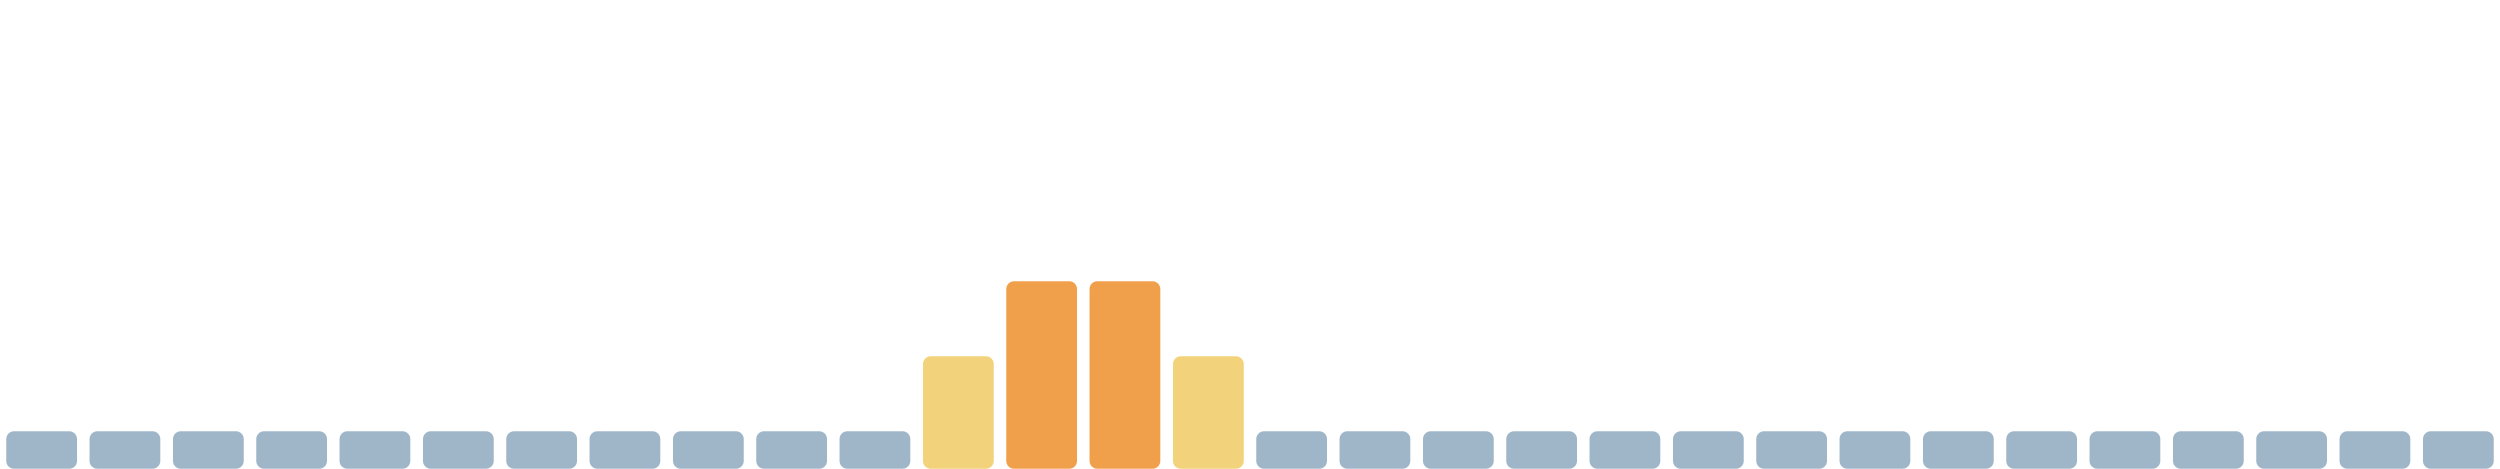
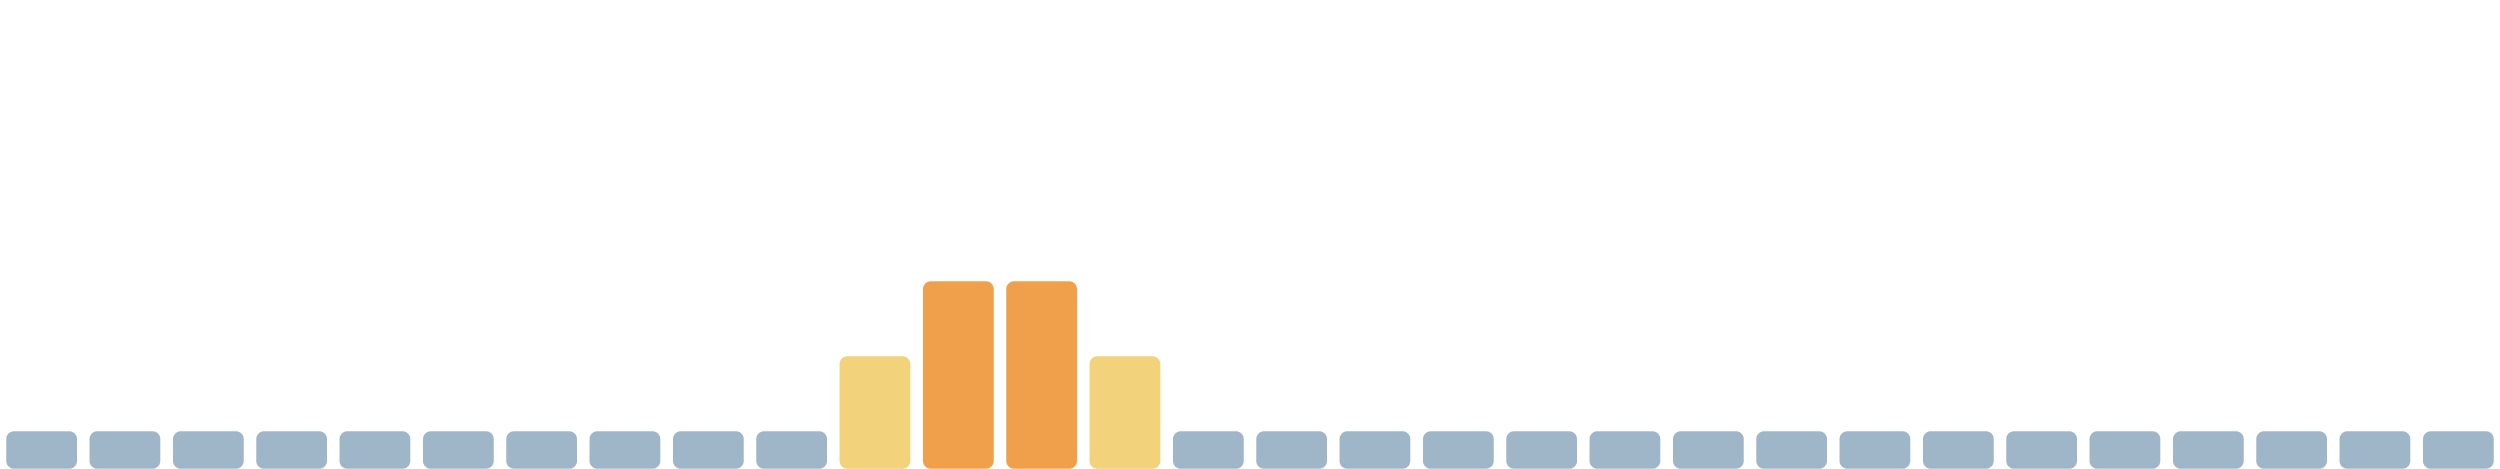
<svg xmlns="http://www.w3.org/2000/svg" viewBox="0 0 1600 300" width="1600" height="300" preserveAspectRatio="none" role="img" aria-label="Índice de huella climática de los últimos 30 días">
  <rect x="4.0" y="276" width="45.3" height="24" rx="5" fill="#9fb6c8" />
  <rect x="57.3" y="276" width="45.3" height="24" rx="5" fill="#9fb6c8" />
  <rect x="110.7" y="276" width="45.3" height="24" rx="5" fill="#9fb6c8" />
  <rect x="164.0" y="276" width="45.3" height="24" rx="5" fill="#9fb6c8" />
  <rect x="217.3" y="276" width="45.3" height="24" rx="5" fill="#9fb6c8" />
  <rect x="270.7" y="276" width="45.3" height="24" rx="5" fill="#9fb6c8" />
  <rect x="324.0" y="276" width="45.3" height="24" rx="5" fill="#9fb6c8" />
  <rect x="377.3" y="276" width="45.3" height="24" rx="5" fill="#9fb6c8" />
  <rect x="430.7" y="276" width="45.3" height="24" rx="5" fill="#9fb6c8" />
  <rect x="484.0" y="276" width="45.3" height="24" rx="5" fill="#9fb6c8" />
-   <rect x="537.3" y="276" width="45.3" height="24" rx="5" fill="#9fb6c8" />
-   <rect x="590.7" y="228" width="45.3" height="72" rx="5" fill="#f2d27a" />
+   <rect x="537.3" y="228" width="45.3" height="72" rx="5" fill="#f2d27a" />
+   <rect x="590.7" y="180" width="45.3" height="120" rx="5" fill="#f0a04b" />
  <rect x="644.0" y="180" width="45.3" height="120" rx="5" fill="#f0a04b" />
-   <rect x="697.3" y="180" width="45.3" height="120" rx="5" fill="#f0a04b" />
-   <rect x="750.7" y="228" width="45.3" height="72" rx="5" fill="#f2d27a" />
+   <rect x="697.3" y="228" width="45.3" height="72" rx="5" fill="#f2d27a" />
+   <rect x="750.7" y="276" width="45.3" height="24" rx="5" fill="#9fb6c8" />
  <rect x="804.0" y="276" width="45.3" height="24" rx="5" fill="#9fb6c8" />
  <rect x="857.3" y="276" width="45.3" height="24" rx="5" fill="#9fb6c8" />
  <rect x="910.7" y="276" width="45.3" height="24" rx="5" fill="#9fb6c8" />
  <rect x="964.0" y="276" width="45.3" height="24" rx="5" fill="#9fb6c8" />
  <rect x="1017.3" y="276" width="45.3" height="24" rx="5" fill="#9fb6c8" />
  <rect x="1070.7" y="276" width="45.3" height="24" rx="5" fill="#9fb6c8" />
  <rect x="1124.0" y="276" width="45.3" height="24" rx="5" fill="#9fb6c8" />
  <rect x="1177.3" y="276" width="45.3" height="24" rx="5" fill="#9fb6c8" />
  <rect x="1230.7" y="276" width="45.3" height="24" rx="5" fill="#9fb6c8" />
  <rect x="1284.0" y="276" width="45.3" height="24" rx="5" fill="#9fb6c8" />
  <rect x="1337.3" y="276" width="45.3" height="24" rx="5" fill="#9fb6c8" />
  <rect x="1390.7" y="276" width="45.3" height="24" rx="5" fill="#9fb6c8" />
  <rect x="1444.0" y="276" width="45.3" height="24" rx="5" fill="#9fb6c8" />
  <rect x="1497.3" y="276" width="45.3" height="24" rx="5" fill="#9fb6c8" />
  <rect x="1550.7" y="276" width="45.3" height="24" rx="5" fill="#9fb6c8" />
</svg>
